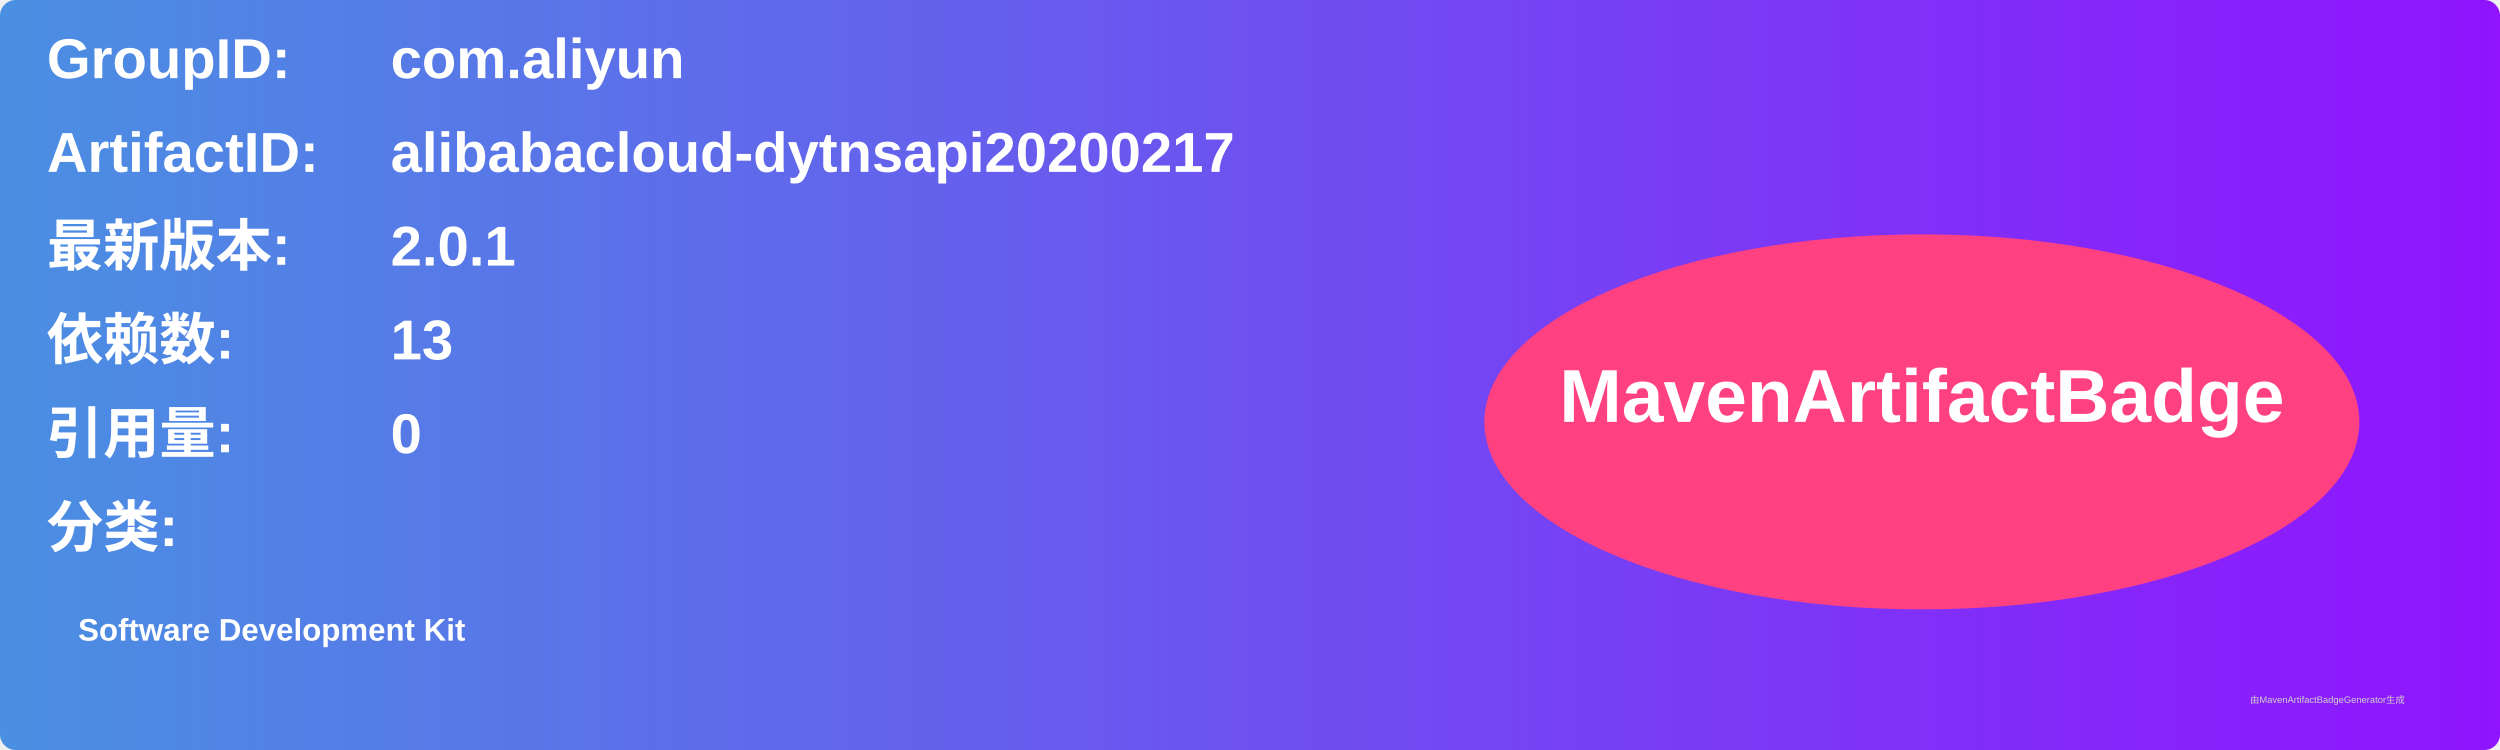
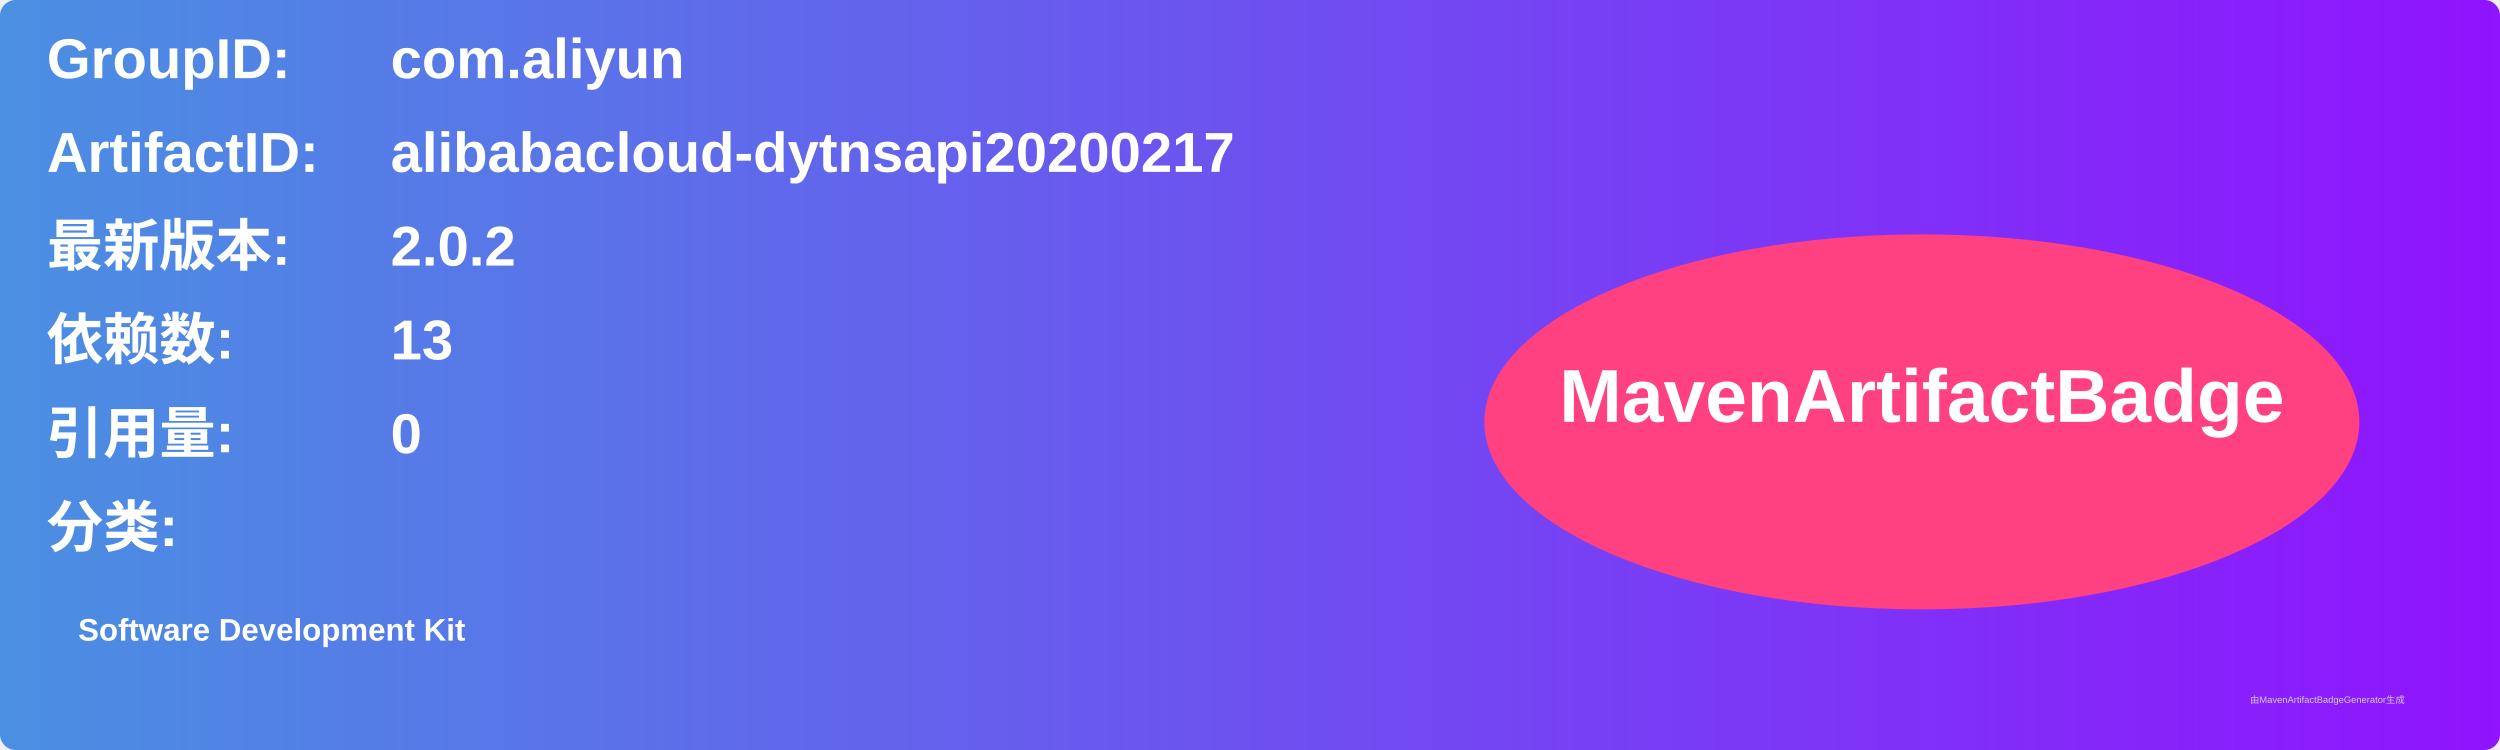
<svg xmlns="http://www.w3.org/2000/svg" width="800" height="240" viewBox="0 0 800 240">
  <linearGradient id="grad" x1="0%" y1="0%" x2="100%" y2="0%">
    <stop offset="0%" stop-color="#4a90e2" />
    <stop offset="100%" stop-color="#9013fe" />
  </linearGradient>
  <rect width="100%" height="100%" rx="5" ry="5" fill="url(#grad)" />
  <g transform="translate(15, 15)">
    <text x="0" y="10" font-family="Arial" font-size="18" fill="white" font-weight="bold" width="260">GroupID:</text>
    <text x="110" y="10" font-family="Arial" font-size="18" fill="white" font-weight="bold" width="460">com.aliyun</text>
    <text x="0" y="40" font-family="Arial" font-size="18" fill="white" font-weight="bold" width="260">ArtifactID:</text>
    <text x="110" y="40" font-family="Arial" font-size="18" fill="white" font-weight="bold" width="460">alibabacloud-dytnsapi20200217</text>
    <text x="0" y="70" font-family="Arial" font-size="18" fill="white" font-weight="bold">最新版本:</text>
    <text x="110" y="70" font-family="Arial" font-size="18" fill="white" font-weight="bold">
-       <tspan font-weight="bold">2.0.1</tspan>
+       <tspan font-weight="bold">2.0.2</tspan>
    </text>
    <text x="0" y="100" font-family="Arial" font-size="18" fill="white" font-weight="bold">依赖数: </text>
    <text x="110" y="100" font-family="Arial" font-size="18" fill="white">
      <tspan font-weight="bold">13</tspan>
    </text>
    <text x="0" y="130" font-family="Arial" font-size="18" fill="white" font-weight="bold">引用量: </text>
    <text x="110" y="130" font-family="Arial" font-size="18" fill="white">
      <tspan font-weight="bold">0</tspan>
    </text>
    <text x="0" y="160" font-family="Arial" font-size="18" fill="white" font-weight="bold">分类:</text>
    <text x="10" y="190" font-family="Arial" font-size="10" fill="white">
      <tspan font-weight="bold">Software Development Kit</tspan>
    </text>
    <ellipse cx="600" cy="120" rx="140" ry="60" fill="#ff4081" />
    <text x="600" y="120" text-anchor="middle" font-family="Arial" font-size="24" fill="white" font-weight="bold">MavenArtifactBadge</text>
  </g>
  <text x="720" y="225" font-family="Arial" font-size="3" fill="#d0d0d0">由MavenArtifactBadgeGenerator生成</text>
</svg>
